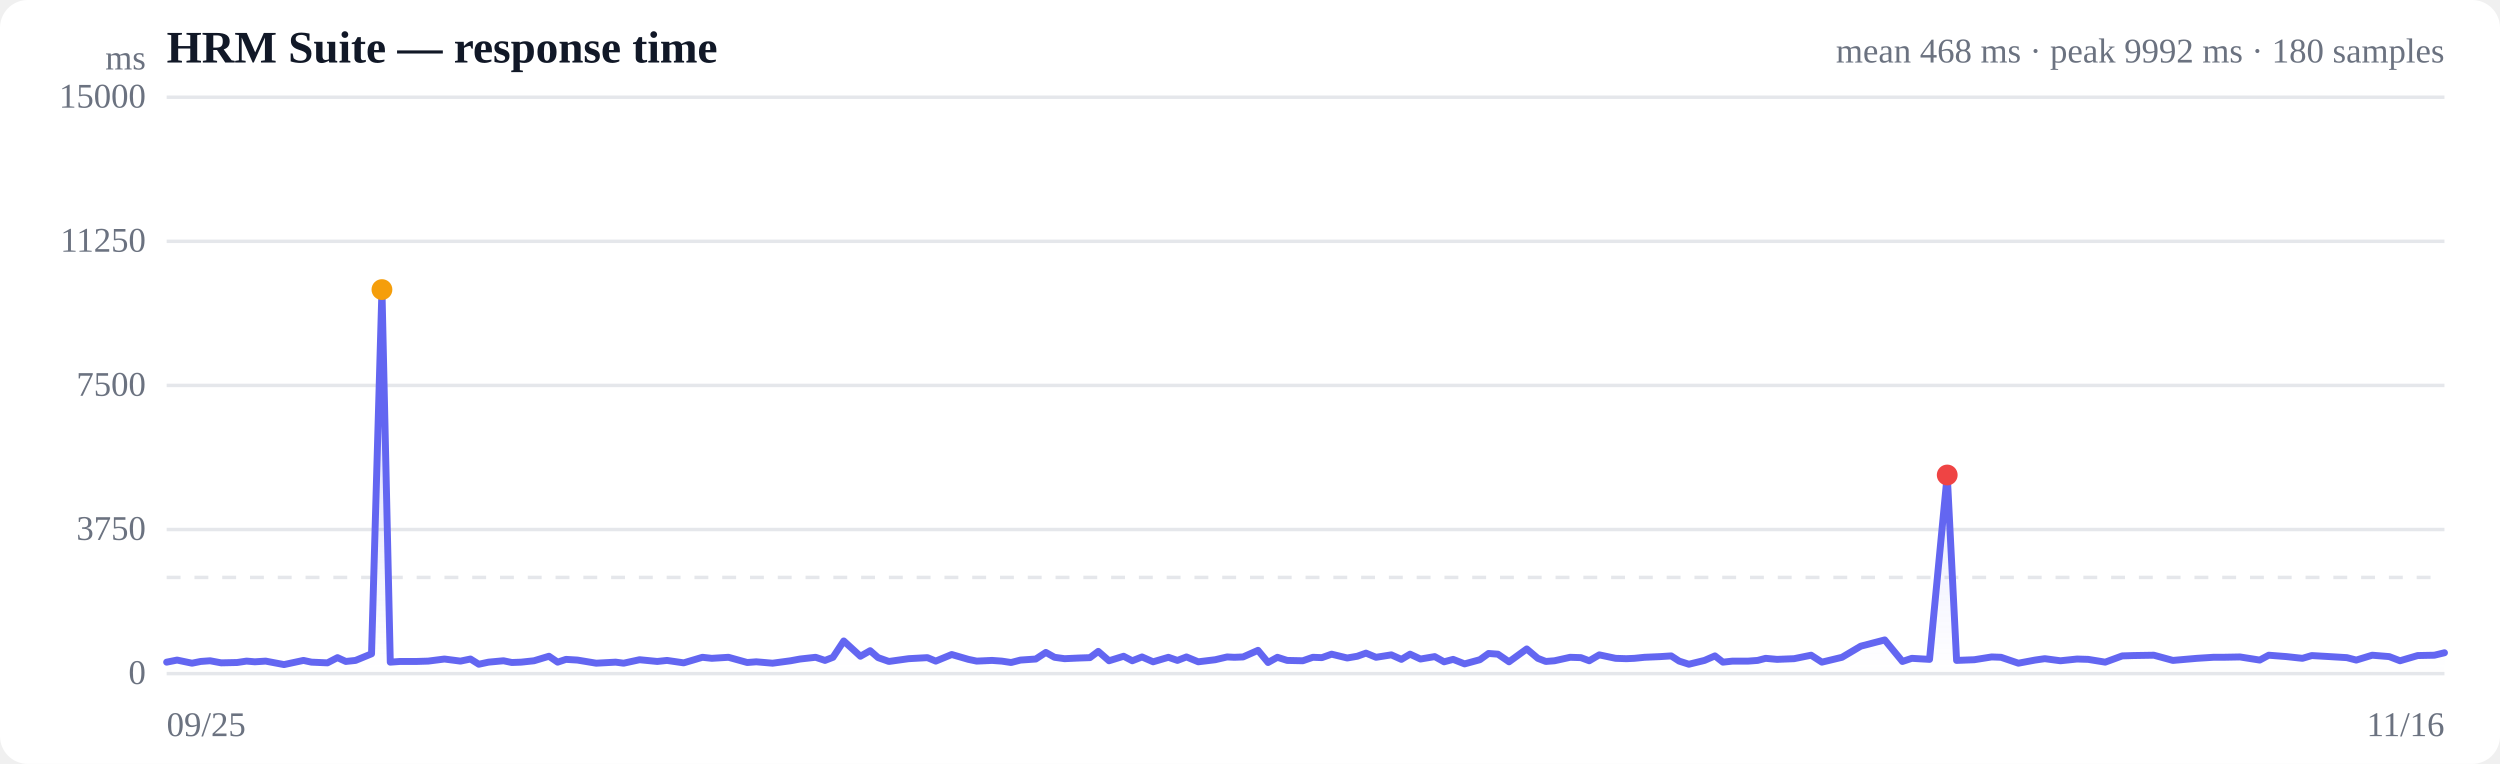
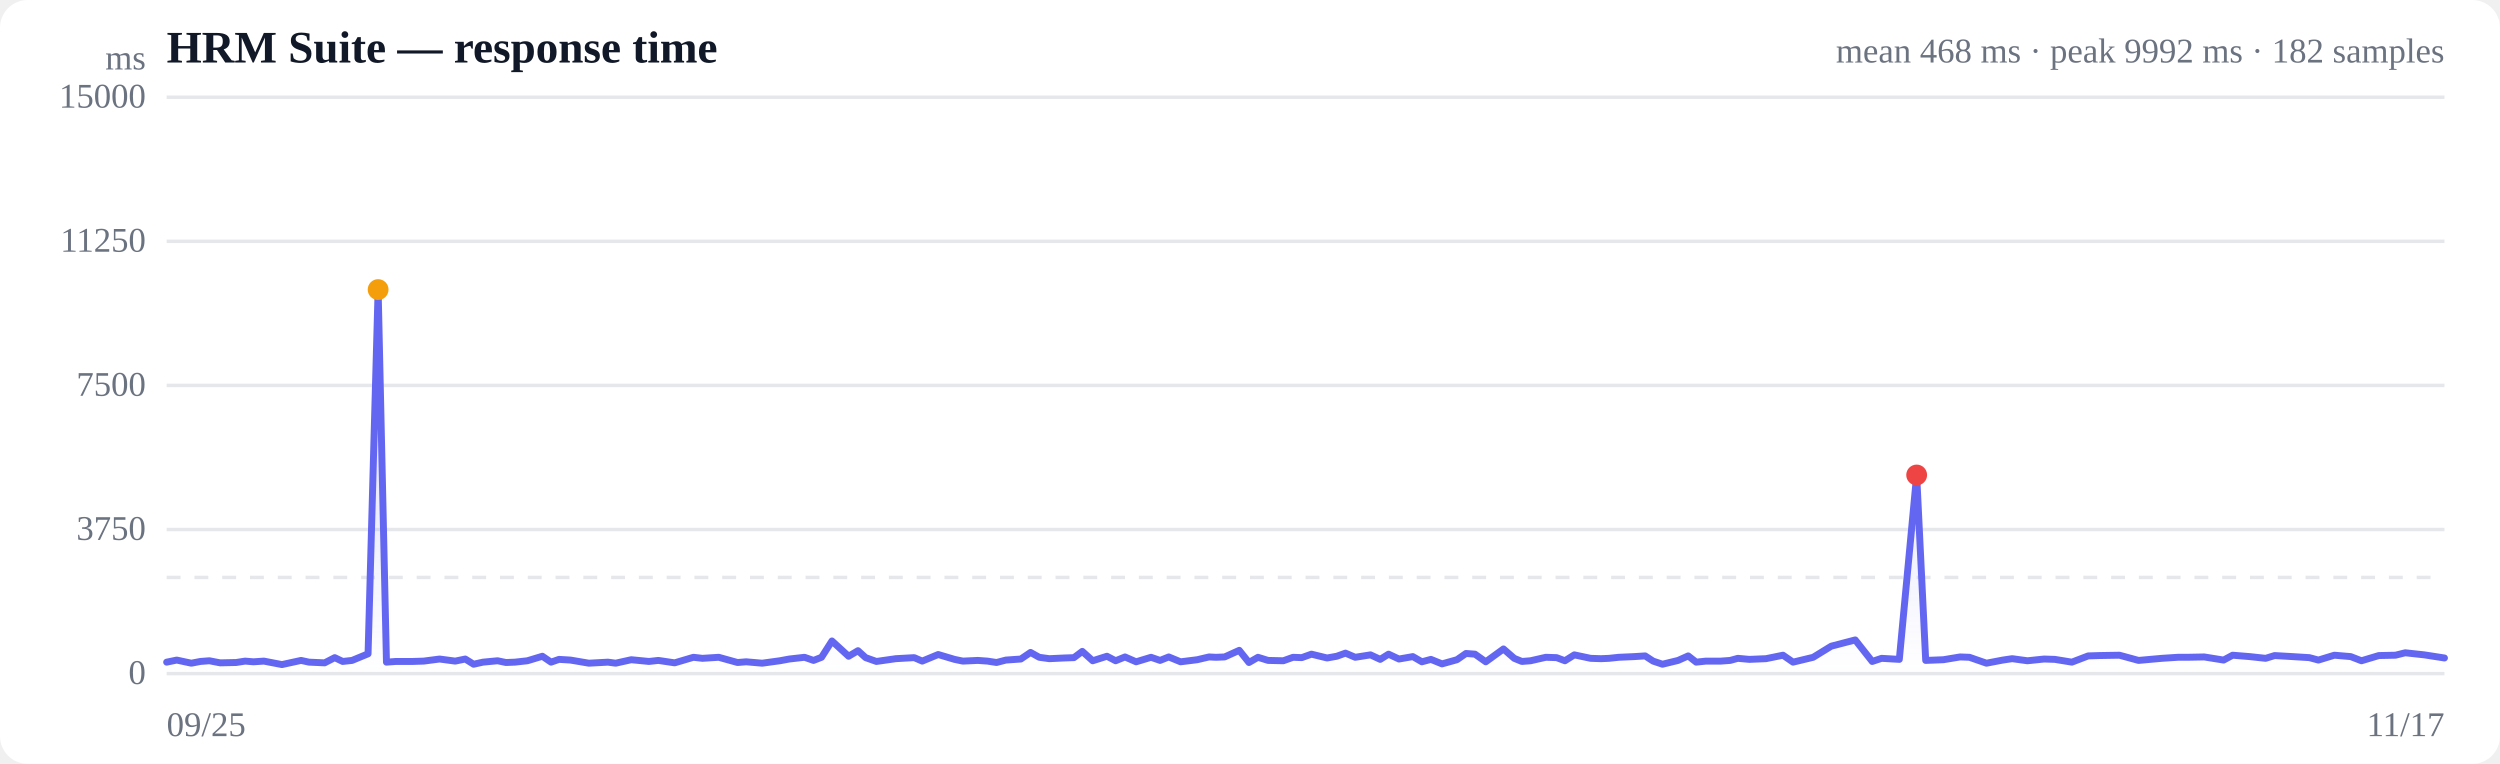
<svg xmlns="http://www.w3.org/2000/svg" viewBox="0 0 720 220" width="720" height="220" role="img" aria-label="Response time over time">
  <style>
  :root { color-scheme: light dark; }
  .bg { fill: #ffffff; }
  .grid { stroke: #e5e7eb; stroke-width: 1; }
  .axis { fill: #6b7280; font-size: 10px; }
  .title { fill: #111827; font-size: 13px; font-weight: 600; }
  .sub { fill: #6b7280; font-size: 10px; }
  .line { stroke: #6366f1; stroke-width: 2; fill: none; stroke-linejoin: round; stroke-linecap: round; }
  .area { fill: url(#fade); }
  .dot-degraded { fill: #f59e0b; }
  .dot-down { fill: #ef4444; }
  .empty { fill: #9ca3af; font-size: 12px; }
  @media (prefers-color-scheme: dark) {
    .bg { fill: #0b0f19; }
    .grid { stroke: #1f2937; }
    .axis, .sub { fill: #9ca3af; }
    .title { fill: #f3f4f6; }
    .line { stroke: #818cf8; }
  }
</style>
  <defs>
    <linearGradient id="fade" x1="0" y1="0" x2="0" y2="1">
      <stop offset="0%" stop-color="#6366f1" stop-opacity="0.28" />
      <stop offset="100%" stop-color="#6366f1" stop-opacity="0" />
    </linearGradient>
  </defs>
  <rect class="bg" width="720" height="220" rx="8" />
  <text class="title" x="48" y="18">HRM Suite — response time</text>
-   <text class="sub" x="704" y="18" text-anchor="end">mean 468 ms · peak 9992 ms · 180 samples</text>
+   <text class="sub" x="704" y="18" text-anchor="end">mean 468 ms · peak 9992 ms · 182 samples</text>
  <line class="grid" x1="48" y1="194.0" x2="704" y2="194.0" />
  <text class="axis" x="42" y="197" text-anchor="end">0</text>
  <line class="grid" x1="48" y1="152.5" x2="704" y2="152.5" />
  <text class="axis" x="42" y="155.5" text-anchor="end">3750</text>
  <line class="grid" x1="48" y1="111.0" x2="704" y2="111.0" />
  <text class="axis" x="42" y="114" text-anchor="end">7500</text>
  <line class="grid" x1="48" y1="69.5" x2="704" y2="69.5" />
  <text class="axis" x="42" y="72.5" text-anchor="end">11250</text>
  <line class="grid" x1="48" y1="28.0" x2="704" y2="28.0" />
  <text class="axis" x="42" y="31" text-anchor="end">15000</text>
  <line class="grid" stroke-dasharray="4 4" x1="48" y1="166.3" x2="704" y2="166.3" />
-   <path class="area" d="M48.0,190.7 L48.0,190.7 L51.0,190.1 L55.3,191.0 L57.8,190.5 L60.5,190.3 L63.7,190.9 L68.3,190.8 L71.0,190.4 L73.4,190.6 L76.5,190.4 L81.8,191.4 L87.4,190.2 L89.7,190.7 L94.3,190.9 L97.2,189.4 L99.6,190.5 L102.4,190.2 L107.0,188.3 L110.0,83.4 L112.4,190.7 L115.2,190.5 L120.0,190.5 L123.3,190.4 L128.0,189.8 L132.6,190.4 L135.5,189.8 L137.9,191.3 L140.7,190.7 L145.0,190.3 L147.4,190.8 L150.1,190.7 L153.8,190.3 L158.1,189.0 L160.6,190.7 L163.0,189.9 L166.3,190.1 L171.7,191.0 L177.3,190.7 L179.6,191.0 L184.2,190.0 L189.3,190.5 L192.1,190.2 L196.9,190.9 L202.3,189.3 L205.0,189.6 L209.8,189.3 L215.2,190.8 L217.8,190.6 L222.5,191.0 L227.7,190.3 L230.4,189.8 L234.9,189.3 L237.6,190.2 L239.9,189.3 L243.0,184.6 L247.8,189.0 L250.6,187.4 L252.9,189.4 L256.0,190.5 L261.7,189.7 L267.1,189.4 L269.5,190.4 L274.1,188.5 L278.9,189.9 L281.3,190.4 L285.7,190.2 L288.5,190.4 L291.2,190.8 L293.9,190.1 L298.3,189.8 L301.2,187.9 L303.7,189.3 L306.6,189.7 L311.0,189.5 L313.9,189.4 L316.3,187.6 L319.4,190.3 L323.6,189.0 L326.1,190.3 L328.9,189.2 L332.1,190.6 L336.5,189.3 L339.1,190.2 L341.7,189.2 L345.1,190.6 L350.0,190.0 L353.4,189.2 L355.5,189.3 L358.0,189.2 L362.3,187.3 L365.2,190.8 L367.9,189.3 L370.7,190.2 L375.2,190.3 L378.1,189.3 L380.7,189.4 L383.5,188.4 L388.0,189.5 L390.9,189.0 L393.4,188.1 L396.3,189.3 L400.7,188.6 L403.6,189.9 L406.1,188.4 L409.1,189.8 L413.2,189.1 L415.9,190.6 L418.5,189.9 L421.8,191.2 L426.2,190.0 L428.7,188.2 L431.4,188.4 L434.6,190.6 L439.7,186.9 L442.9,189.6 L445.2,190.5 L447.7,190.3 L452.2,189.3 L455.3,189.4 L457.7,190.3 L460.6,188.6 L465.3,189.6 L468.4,189.7 L470.7,189.6 L473.6,189.3 L478.2,189.1 L481.3,188.9 L483.6,190.4 L486.4,191.3 L490.9,190.2 L493.9,188.9 L496.2,190.7 L499.0,190.4 L503.5,190.4 L506.2,190.2 L508.5,189.6 L511.8,189.9 L516.7,189.7 L521.6,188.7 L524.7,190.7 L530.5,189.3 L535.9,186.1 L542.8,184.3 L547.9,190.5 L550.6,189.6 L555.7,189.9 L560.8,136.8 L563.5,190.2 L568.6,190.0 L573.6,189.2 L576.3,189.3 L581.3,191.0 L586.1,190.1 L588.9,189.7 L593.4,190.3 L598.2,189.8 L601.4,189.9 L606.3,190.7 L611.2,188.9 L614.4,188.8 L620.3,188.7 L625.8,190.2 L632.7,189.6 L637.4,189.3 L640.0,189.3 L645.1,189.2 L650.8,190.1 L653.4,188.7 L658.5,189.1 L663.1,189.6 L665.8,188.8 L670.9,189.1 L675.9,189.4 L678.6,190.1 L683.2,188.7 L688.1,189.1 L691.2,190.3 L696.3,188.8 L701.1,188.7 L704.0,188.0 L704.0,194.0 L48.0,194.0 Z" />
-   <path class="line" d="M48.0,190.7 L51.0,190.1 L55.3,191.0 L57.8,190.5 L60.5,190.3 L63.7,190.9 L68.3,190.8 L71.0,190.4 L73.4,190.6 L76.5,190.4 L81.8,191.4 L87.4,190.2 L89.7,190.7 L94.3,190.9 L97.2,189.4 L99.6,190.5 L102.4,190.2 L107.0,188.3 L110.0,83.4 L112.4,190.7 L115.2,190.5 L120.0,190.5 L123.3,190.4 L128.0,189.8 L132.6,190.4 L135.5,189.8 L137.9,191.3 L140.7,190.7 L145.0,190.3 L147.4,190.8 L150.1,190.7 L153.8,190.3 L158.1,189.0 L160.6,190.7 L163.0,189.9 L166.3,190.1 L171.7,191.0 L177.3,190.7 L179.6,191.0 L184.2,190.0 L189.3,190.5 L192.1,190.2 L196.9,190.9 L202.3,189.3 L205.0,189.6 L209.8,189.3 L215.2,190.8 L217.8,190.6 L222.5,191.0 L227.7,190.3 L230.4,189.8 L234.9,189.3 L237.6,190.2 L239.9,189.3 L243.0,184.6 L247.8,189.0 L250.6,187.4 L252.9,189.4 L256.0,190.5 L261.7,189.7 L267.1,189.4 L269.5,190.4 L274.1,188.5 L278.9,189.9 L281.3,190.4 L285.7,190.2 L288.5,190.4 L291.2,190.8 L293.9,190.1 L298.3,189.8 L301.2,187.9 L303.7,189.3 L306.6,189.7 L311.0,189.5 L313.9,189.4 L316.3,187.6 L319.4,190.3 L323.6,189.0 L326.1,190.3 L328.9,189.2 L332.1,190.6 L336.5,189.3 L339.1,190.2 L341.7,189.2 L345.1,190.6 L350.0,190.0 L353.4,189.2 L355.5,189.3 L358.0,189.2 L362.3,187.3 L365.2,190.8 L367.9,189.3 L370.7,190.2 L375.2,190.3 L378.1,189.3 L380.7,189.4 L383.5,188.4 L388.0,189.5 L390.9,189.0 L393.4,188.1 L396.3,189.3 L400.7,188.6 L403.6,189.9 L406.1,188.4 L409.1,189.8 L413.2,189.1 L415.9,190.6 L418.5,189.9 L421.8,191.2 L426.2,190.0 L428.7,188.2 L431.4,188.4 L434.6,190.6 L439.7,186.9 L442.9,189.6 L445.2,190.5 L447.7,190.3 L452.2,189.3 L455.3,189.4 L457.7,190.3 L460.6,188.6 L465.3,189.6 L468.4,189.7 L470.7,189.6 L473.6,189.3 L478.2,189.1 L481.3,188.9 L483.6,190.4 L486.4,191.3 L490.9,190.2 L493.9,188.9 L496.2,190.7 L499.0,190.4 L503.5,190.4 L506.2,190.2 L508.5,189.6 L511.8,189.9 L516.7,189.7 L521.6,188.7 L524.7,190.7 L530.5,189.3 L535.9,186.1 L542.8,184.3 L547.9,190.5 L550.6,189.6 L555.7,189.9 L560.8,136.8 L563.5,190.2 L568.6,190.0 L573.6,189.2 L576.3,189.3 L581.3,191.0 L586.1,190.1 L588.9,189.7 L593.4,190.3 L598.2,189.8 L601.4,189.9 L606.3,190.7 L611.2,188.9 L614.4,188.8 L620.3,188.7 L625.8,190.2 L632.7,189.6 L637.4,189.3 L640.0,189.3 L645.1,189.2 L650.8,190.1 L653.4,188.7 L658.5,189.1 L663.1,189.6 L665.8,188.8 L670.9,189.1 L675.9,189.4 L678.6,190.1 L683.2,188.7 L688.1,189.1 L691.2,190.3 L696.3,188.8 L701.1,188.7 L704.0,188.0" />
-   <circle class="dot-degraded" cx="110.0" cy="83.4" r="3" />
-   <circle class="dot-down" cx="560.8" cy="136.8" r="3" />
+   <path class="area" d="M48.0,190.7 L48.0,190.7 L50.9,190.1 L55.1,191.0 L57.7,190.5 L60.3,190.3 L63.4,190.9 L68.0,190.8 L70.6,190.4 L73.0,190.6 L76.0,190.4 L81.2,191.4 L86.7,190.2 L89.0,190.7 L93.5,190.9 L96.4,189.4 L98.7,190.5 L101.4,190.2 L106.0,188.3 L108.9,83.4 L111.3,190.7 L114.0,190.5 L118.8,190.5 L122.0,190.4 L126.6,189.8 L131.1,190.4 L134.0,189.8 L136.4,191.3 L139.1,190.7 L143.3,190.3 L145.7,190.8 L148.3,190.7 L151.9,190.3 L156.2,189.0 L158.7,190.7 L161.0,189.9 L164.3,190.1 L169.6,191.0 L175.1,190.7 L177.3,191.0 L181.8,190.0 L186.9,190.5 L189.6,190.2 L194.3,190.9 L199.7,189.3 L202.3,189.6 L207.0,189.3 L212.4,190.8 L214.9,190.6 L219.5,191.0 L224.6,190.3 L227.3,189.8 L231.7,189.3 L234.3,190.2 L236.6,189.3 L239.6,184.6 L244.4,189.0 L247.1,187.4 L249.3,189.4 L252.4,190.5 L258.0,189.7 L263.3,189.4 L265.6,190.4 L270.2,188.5 L274.9,189.9 L277.3,190.4 L281.6,190.2 L284.4,190.4 L287.0,190.8 L289.7,190.1 L294.0,189.8 L296.8,187.9 L299.3,189.3 L302.2,189.7 L306.5,189.5 L309.3,189.4 L311.7,187.6 L314.7,190.3 L318.8,189.0 L321.3,190.3 L324.0,189.2 L327.2,190.6 L331.5,189.3 L334.1,190.2 L336.6,189.2 L340.0,190.6 L344.8,190.0 L348.2,189.2 L350.2,189.3 L352.7,189.2 L356.9,187.3 L359.7,190.8 L362.3,189.3 L365.2,190.2 L369.6,190.3 L372.4,189.3 L374.9,189.4 L377.7,188.4 L382.2,189.5 L385.0,189.0 L387.5,188.1 L390.3,189.3 L394.7,188.6 L397.5,189.9 L399.9,188.4 L402.9,189.8 L406.9,189.1 L409.5,190.6 L412.1,189.9 L415.3,191.2 L419.6,190.0 L422.2,188.2 L424.8,188.4 L427.9,190.6 L433.0,186.9 L436.1,189.6 L438.3,190.5 L440.8,190.3 L445.2,189.3 L448.3,189.4 L450.7,190.3 L453.4,188.6 L458.1,189.6 L461.1,189.7 L463.4,189.6 L466.2,189.3 L470.7,189.1 L473.8,188.9 L476.1,190.4 L478.8,191.3 L483.3,190.2 L486.2,188.9 L488.5,190.7 L491.3,190.4 L495.6,190.4 L498.3,190.2 L500.5,189.6 L503.8,189.9 L508.6,189.7 L513.5,188.7 L516.4,190.7 L522.2,189.3 L527.4,186.1 L534.3,184.3 L539.2,190.5 L541.9,189.6 L547.0,189.9 L552.0,136.8 L554.6,190.2 L559.7,190.0 L564.5,189.2 L567.2,189.3 L572.1,191.0 L576.8,190.1 L579.5,189.7 L583.9,190.3 L588.7,189.8 L591.8,189.9 L596.7,190.7 L601.4,188.9 L604.6,188.8 L610.4,188.7 L615.9,190.2 L622.6,189.6 L627.2,189.3 L629.8,189.3 L634.8,189.2 L640.4,190.1 L643.0,188.7 L647.9,189.1 L652.5,189.6 L655.1,188.8 L660.2,189.1 L665.1,189.4 L667.7,190.1 L672.3,188.7 L677.0,189.1 L680.1,190.3 L685.1,188.8 L689.9,188.7 L692.7,188.0 L698.2,188.6 L704.0,189.5 L704.0,194.0 L48.0,194.0 Z" />
+   <path class="line" d="M48.0,190.7 L50.9,190.1 L55.1,191.0 L57.7,190.5 L60.3,190.3 L63.4,190.9 L68.0,190.8 L70.6,190.4 L73.0,190.6 L76.0,190.4 L81.2,191.4 L86.7,190.2 L89.0,190.7 L93.5,190.9 L96.4,189.4 L98.7,190.5 L101.4,190.2 L106.0,188.3 L108.9,83.4 L111.3,190.7 L114.0,190.5 L118.8,190.5 L122.0,190.4 L126.6,189.8 L131.1,190.4 L134.0,189.8 L136.4,191.3 L139.1,190.7 L143.3,190.3 L145.7,190.8 L148.3,190.7 L151.9,190.3 L156.2,189.0 L158.7,190.7 L161.0,189.9 L164.3,190.1 L169.6,191.0 L175.1,190.7 L177.3,191.0 L181.8,190.0 L186.9,190.5 L189.6,190.2 L194.3,190.9 L199.7,189.3 L202.3,189.6 L207.0,189.3 L212.4,190.8 L214.9,190.6 L219.5,191.0 L224.6,190.3 L227.3,189.8 L231.7,189.3 L234.3,190.2 L236.6,189.3 L239.6,184.6 L244.4,189.0 L247.1,187.4 L249.3,189.4 L252.4,190.5 L258.0,189.7 L263.3,189.4 L265.6,190.4 L270.2,188.5 L274.9,189.9 L277.3,190.4 L281.6,190.2 L284.4,190.4 L287.0,190.8 L289.7,190.1 L294.0,189.8 L296.8,187.9 L299.3,189.3 L302.2,189.7 L306.5,189.5 L309.3,189.4 L311.7,187.6 L314.7,190.3 L318.8,189.0 L321.3,190.3 L324.0,189.2 L327.2,190.6 L331.5,189.3 L334.1,190.2 L336.6,189.2 L340.0,190.6 L344.8,190.0 L348.2,189.2 L350.2,189.3 L352.7,189.2 L356.9,187.3 L359.7,190.8 L362.3,189.3 L365.2,190.2 L369.6,190.3 L372.4,189.3 L374.9,189.4 L377.7,188.4 L382.2,189.5 L385.0,189.0 L387.5,188.1 L390.3,189.3 L394.7,188.6 L397.5,189.9 L399.9,188.4 L402.9,189.8 L406.9,189.1 L409.5,190.6 L412.1,189.9 L415.3,191.2 L419.6,190.0 L422.2,188.2 L424.8,188.4 L427.9,190.6 L433.0,186.9 L436.1,189.6 L438.3,190.5 L440.8,190.3 L445.2,189.3 L448.3,189.4 L450.7,190.3 L453.4,188.6 L458.1,189.6 L461.1,189.7 L463.4,189.6 L466.2,189.3 L470.7,189.1 L473.8,188.9 L476.1,190.4 L478.8,191.3 L483.3,190.2 L486.2,188.9 L488.5,190.7 L491.3,190.4 L495.6,190.4 L498.3,190.2 L500.5,189.6 L503.8,189.9 L508.6,189.7 L513.5,188.7 L516.4,190.7 L522.2,189.3 L527.4,186.1 L534.3,184.3 L539.2,190.5 L541.9,189.6 L547.0,189.9 L552.0,136.8 L554.6,190.2 L559.7,190.0 L564.5,189.2 L567.2,189.3 L572.1,191.0 L576.8,190.1 L579.5,189.7 L583.9,190.3 L588.7,189.8 L591.8,189.9 L596.7,190.7 L601.4,188.9 L604.6,188.8 L610.4,188.7 L615.9,190.2 L622.6,189.6 L627.2,189.3 L629.8,189.3 L634.8,189.2 L640.4,190.1 L643.0,188.7 L647.9,189.1 L652.5,189.6 L655.1,188.8 L660.2,189.1 L665.1,189.4 L667.7,190.1 L672.3,188.7 L677.0,189.1 L680.1,190.3 L685.1,188.8 L689.9,188.7 L692.7,188.0 L698.2,188.6 L704.0,189.5" />
+   <circle class="dot-degraded" cx="108.9" cy="83.4" r="3" />
+   <circle class="dot-down" cx="552.0" cy="136.8" r="3" />
  <text class="axis" x="48" y="212">09/25</text>
-   <text class="axis" x="704" y="212" text-anchor="end">11/16</text>
+   <text class="axis" x="704" y="212" text-anchor="end">11/17</text>
  <text class="axis" x="42" y="20" text-anchor="end">ms</text>
</svg>
